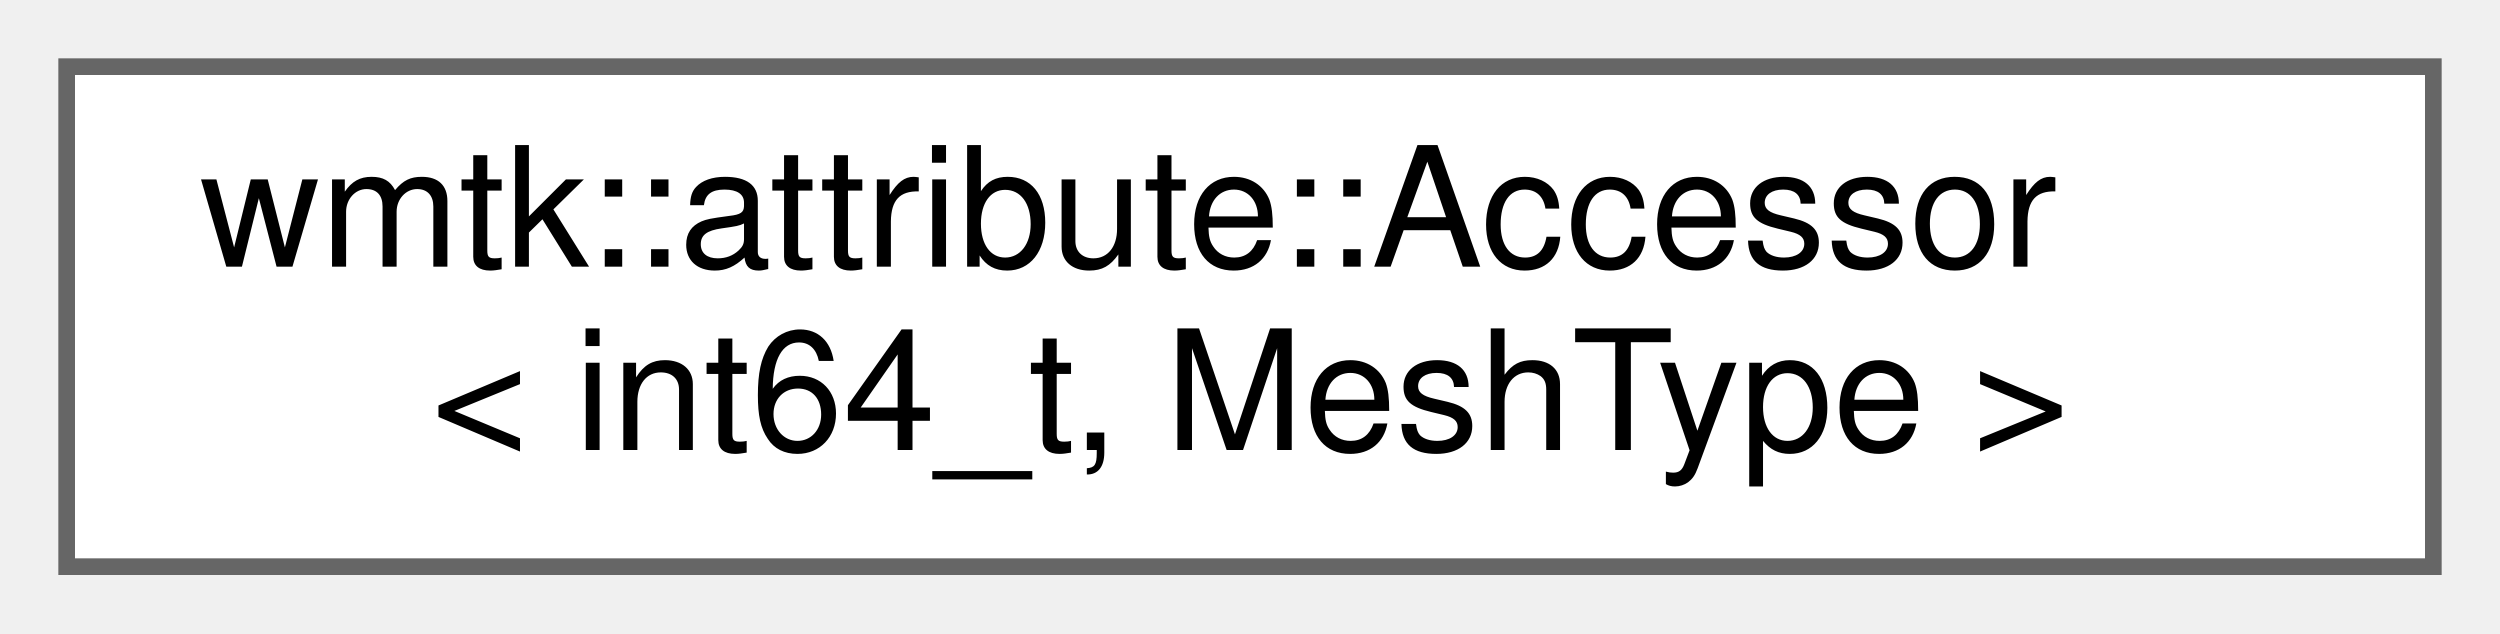
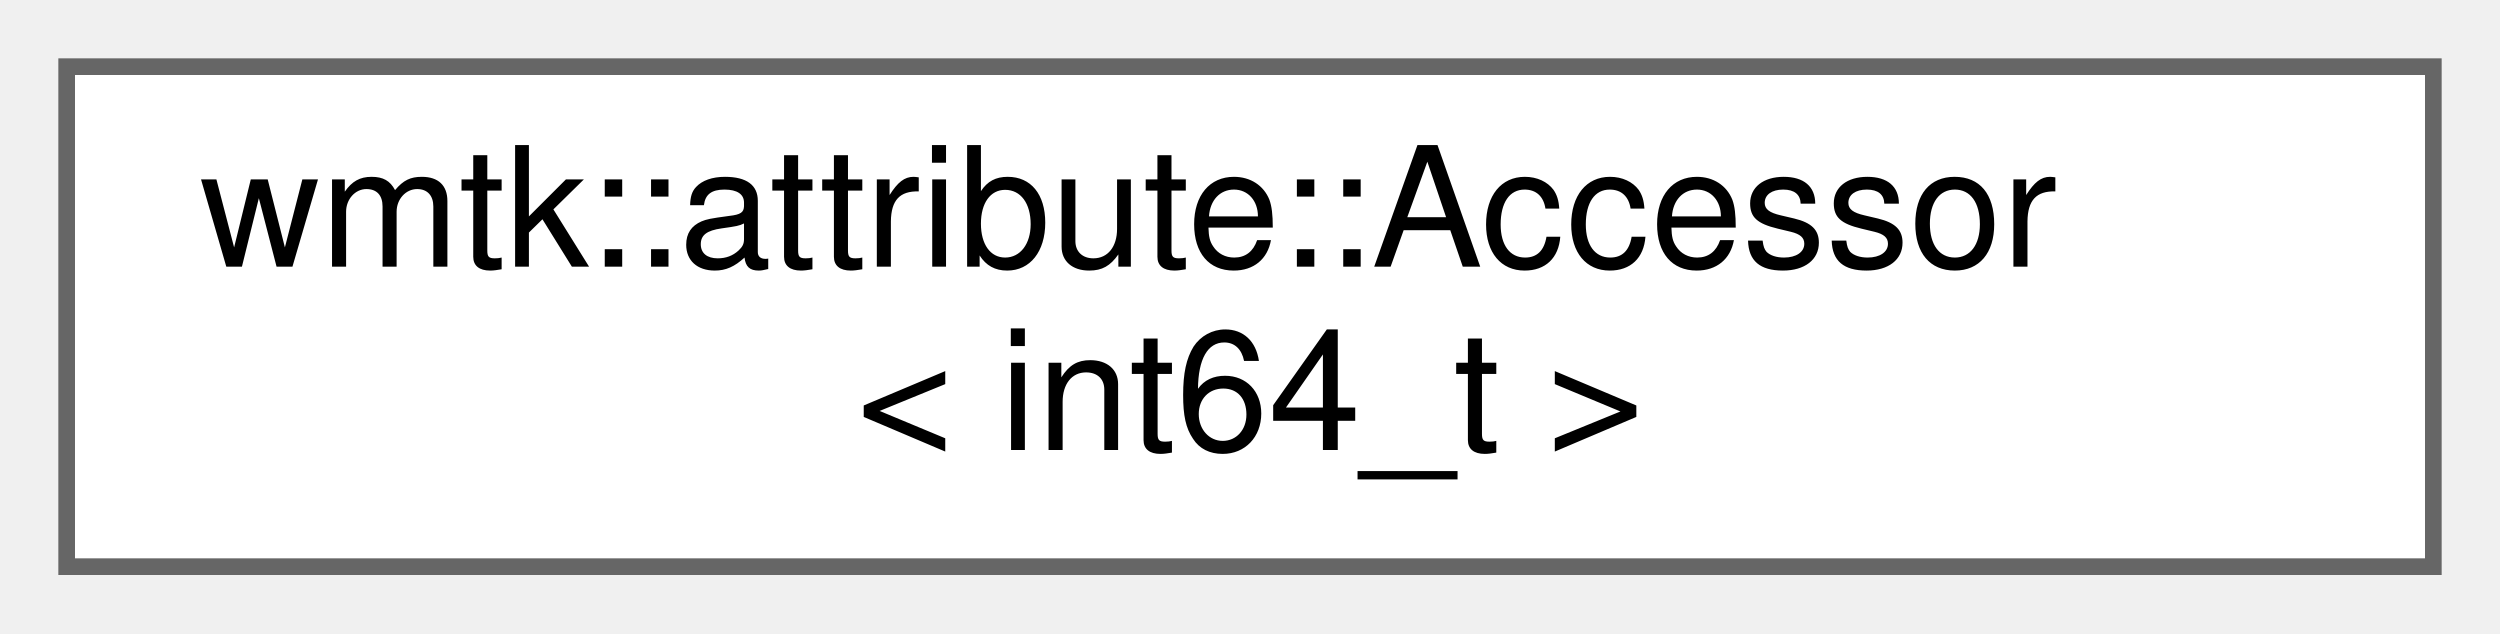
<svg xmlns="http://www.w3.org/2000/svg" xmlns:xlink="http://www.w3.org/1999/xlink" width="150pt" height="38pt" viewBox="0.00 0.00 150.00 38.00">
  <g id="graph0" class="graph" transform="scale(1 1) rotate(0) translate(4 34)">
    <g id="Node000000" class="node">
      <g id="a_Node000000">
        <a xlink:href="classwmtk_1_1attribute_1_1_accessor.html" target="_top" xlink:title=" ">
          <polygon fill="white" stroke="#666666" points="142,-30 0,-30 0,0 142,0 142,-30" />
          <text text-anchor="start" x="8" y="-18" font-family="Helvetica,sans-Serif" font-size="10.00">wmtk::attribute::Accessor</text>
-           <text text-anchor="middle" x="71" y="-7" font-family="Helvetica,sans-Serif" font-size="10.00">&lt; int64_t, MeshType &gt;</text>
+           <text text-anchor="middle" x="71" y="-7" font-family="Helvetica,sans-Serif" font-size="10.00">&lt; int64_t &gt;</text>
        </a>
      </g>
    </g>
  </g>
</svg>
